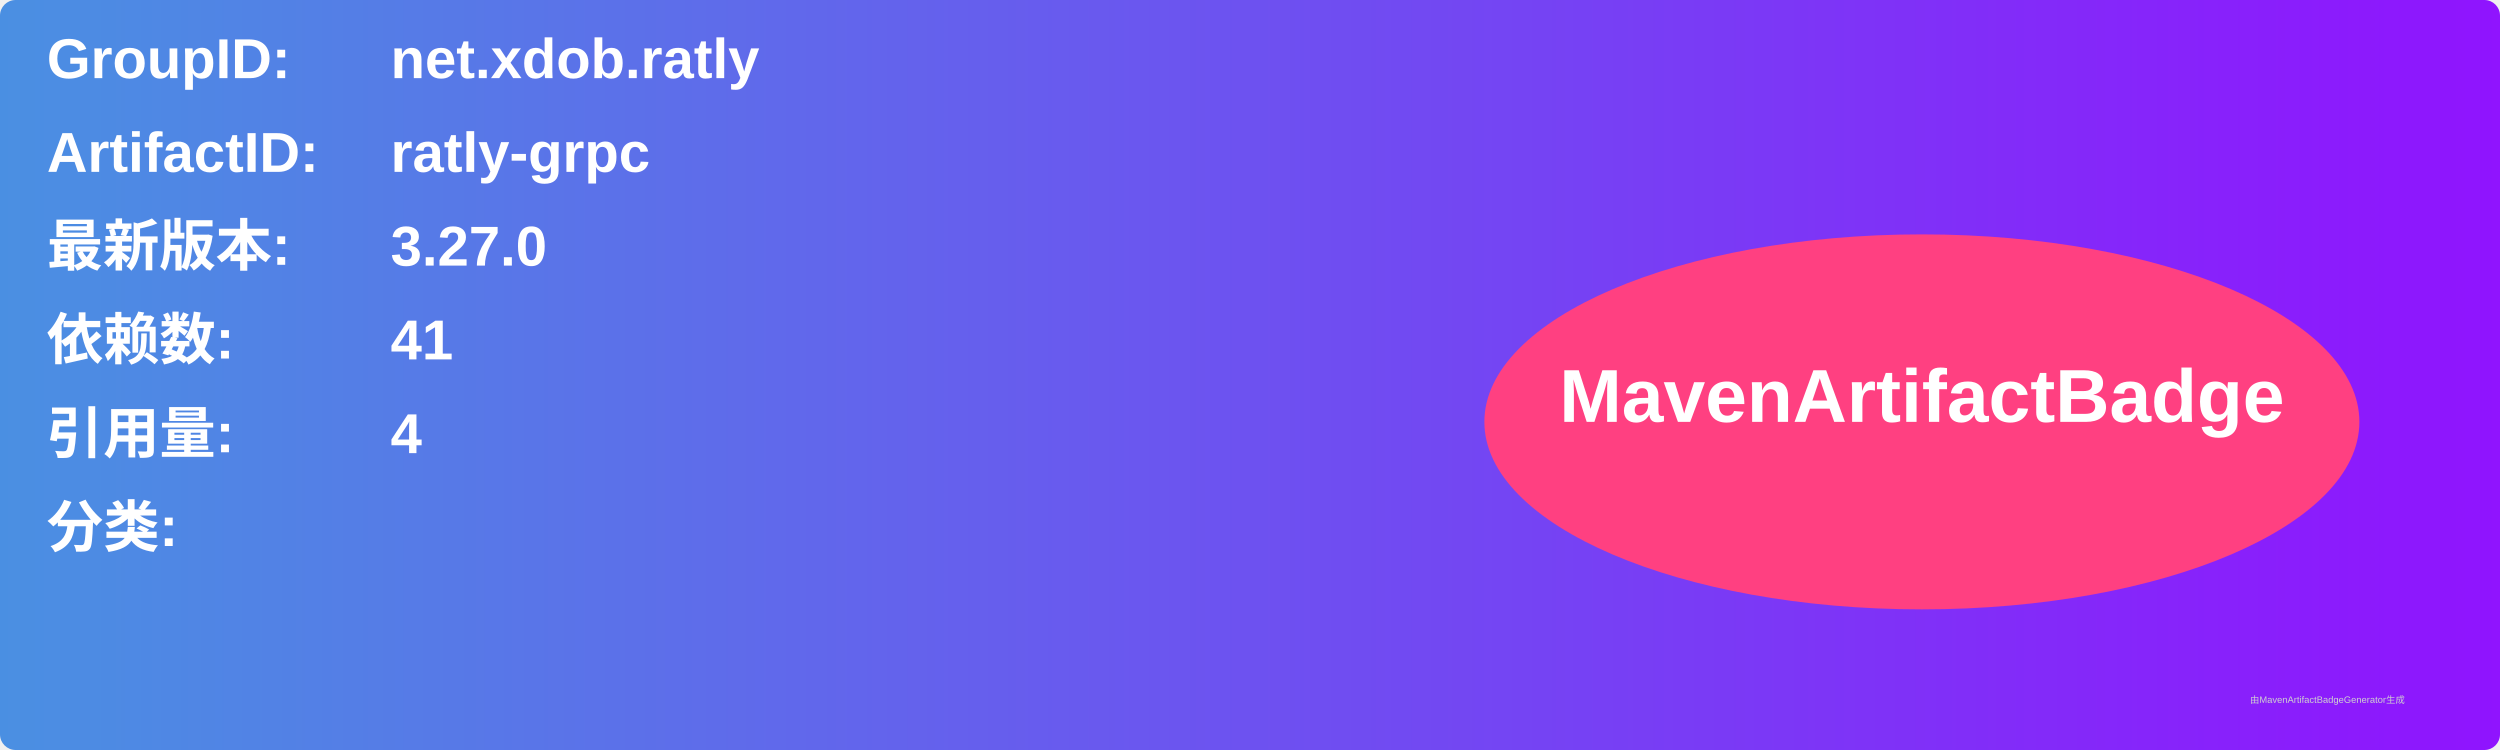
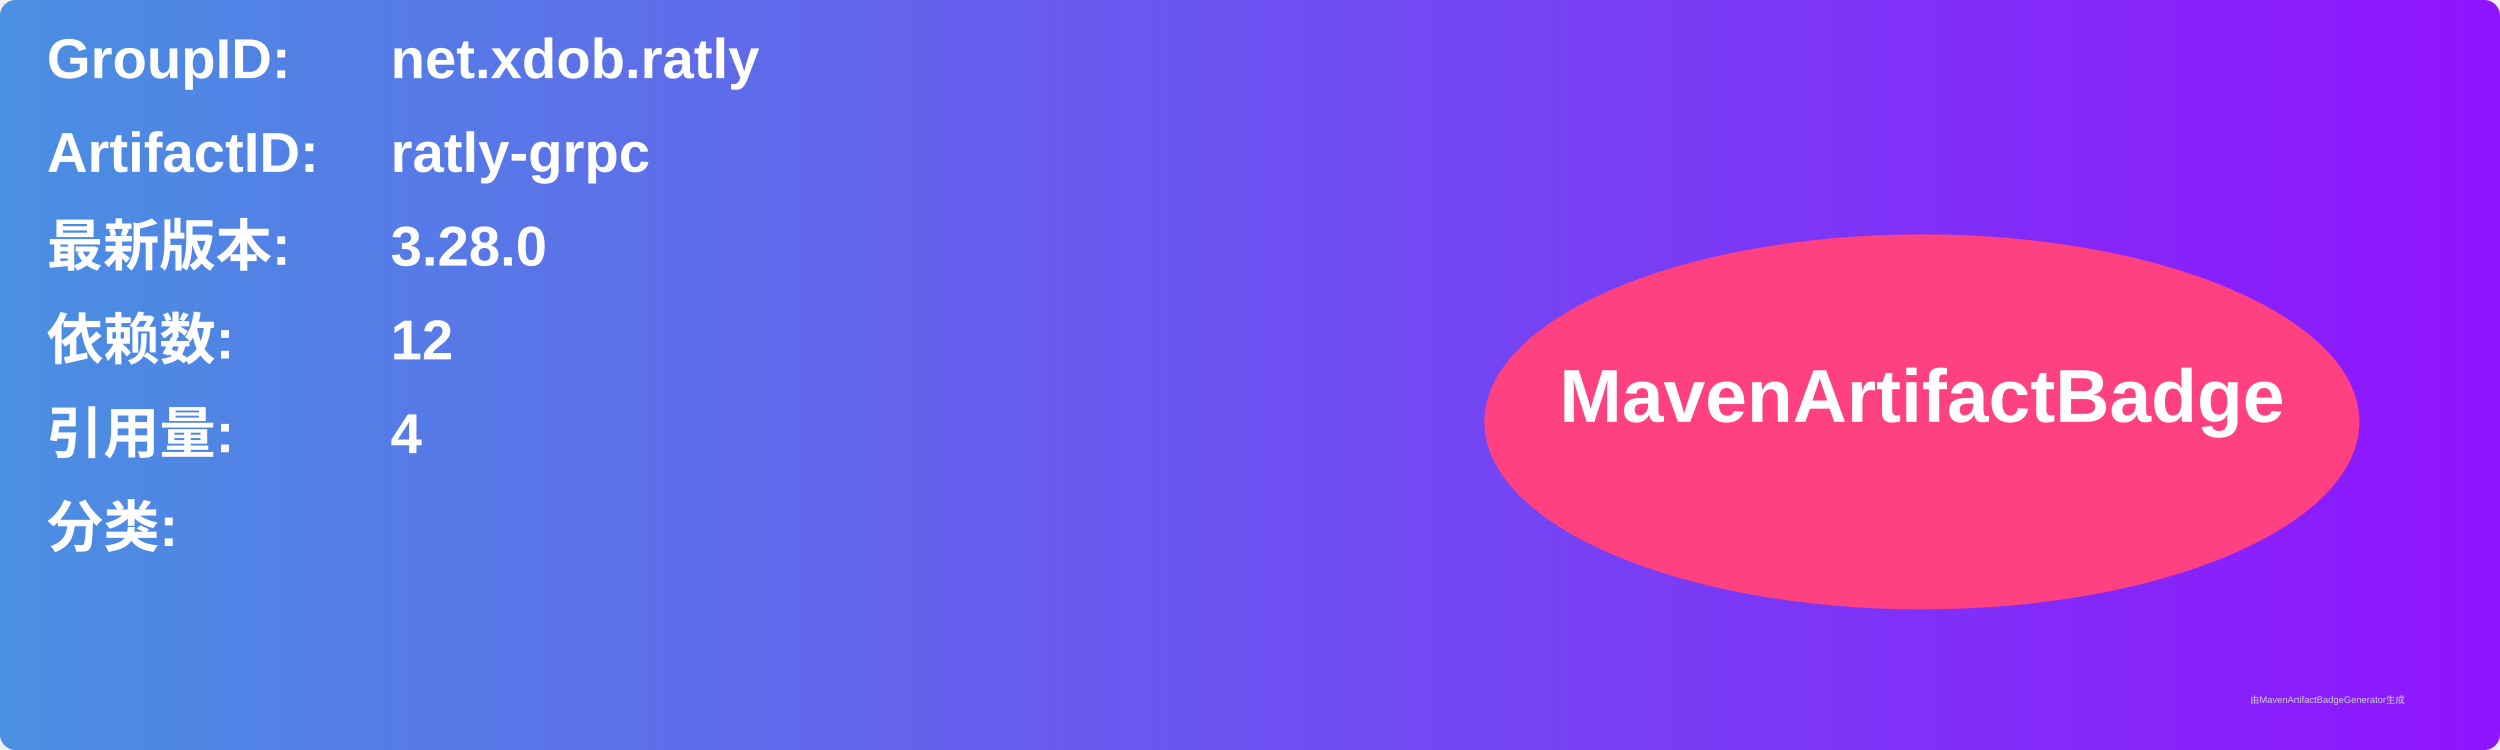
<svg xmlns="http://www.w3.org/2000/svg" width="800" height="240" viewBox="0 0 800 240">
  <linearGradient id="grad" x1="0%" y1="0%" x2="100%" y2="0%">
    <stop offset="0%" stop-color="#4a90e2" />
    <stop offset="100%" stop-color="#9013fe" />
  </linearGradient>
  <rect width="100%" height="100%" rx="5" ry="5" fill="url(#grad)" />
  <g transform="translate(15, 15)">
    <text x="0" y="10" font-family="Arial" font-size="18" fill="white" font-weight="bold" width="260">GroupID:</text>
    <text x="110" y="10" font-family="Arial" font-size="18" fill="white" font-weight="bold" width="460">net.xdob.ratly</text>
    <text x="0" y="40" font-family="Arial" font-size="18" fill="white" font-weight="bold" width="260">ArtifactID:</text>
    <text x="110" y="40" font-family="Arial" font-size="18" fill="white" font-weight="bold" width="460">ratly-grpc</text>
    <text x="0" y="70" font-family="Arial" font-size="18" fill="white" font-weight="bold">最新版本:</text>
    <text x="110" y="70" font-family="Arial" font-size="18" fill="white" font-weight="bold">
-       <tspan font-weight="bold">3.27.0</tspan>
+       <tspan font-weight="bold">3.28.0</tspan>
    </text>
    <text x="0" y="100" font-family="Arial" font-size="18" fill="white" font-weight="bold">依赖数: </text>
    <text x="110" y="100" font-family="Arial" font-size="18" fill="white">
-       <tspan font-weight="bold">41</tspan>
+       <tspan font-weight="bold">12</tspan>
    </text>
    <text x="0" y="130" font-family="Arial" font-size="18" fill="white" font-weight="bold">引用量: </text>
    <text x="110" y="130" font-family="Arial" font-size="18" fill="white">
      <tspan font-weight="bold">4</tspan>
    </text>
    <text x="0" y="160" font-family="Arial" font-size="18" fill="white" font-weight="bold">分类:</text>
    <text x="10" y="190" font-family="Arial" font-size="10" fill="white">
      <tspan font-weight="bold" />
    </text>
    <ellipse cx="600" cy="120" rx="140" ry="60" fill="#ff4081" />
    <text x="600" y="120" text-anchor="middle" font-family="Arial" font-size="24" fill="white" font-weight="bold">MavenArtifactBadge</text>
  </g>
  <text x="720" y="225" font-family="Arial" font-size="3" fill="#d0d0d0">由MavenArtifactBadgeGenerator生成</text>
</svg>
